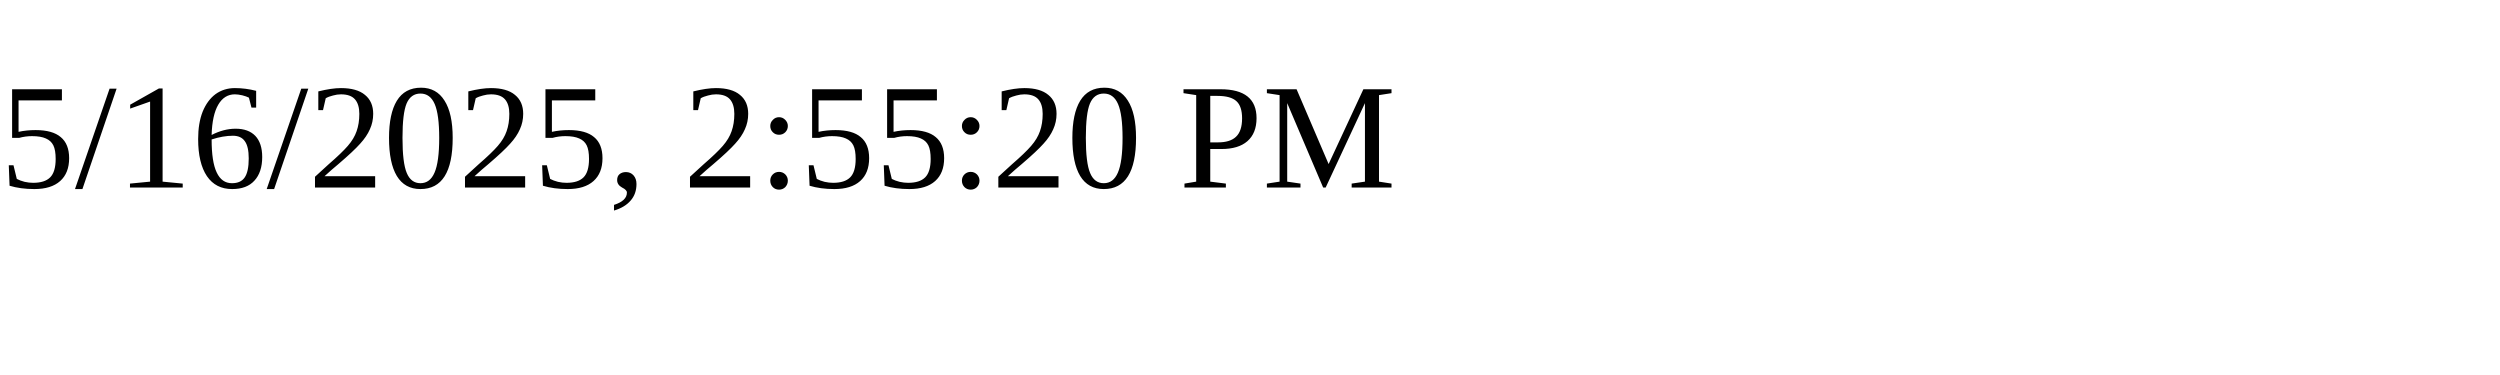
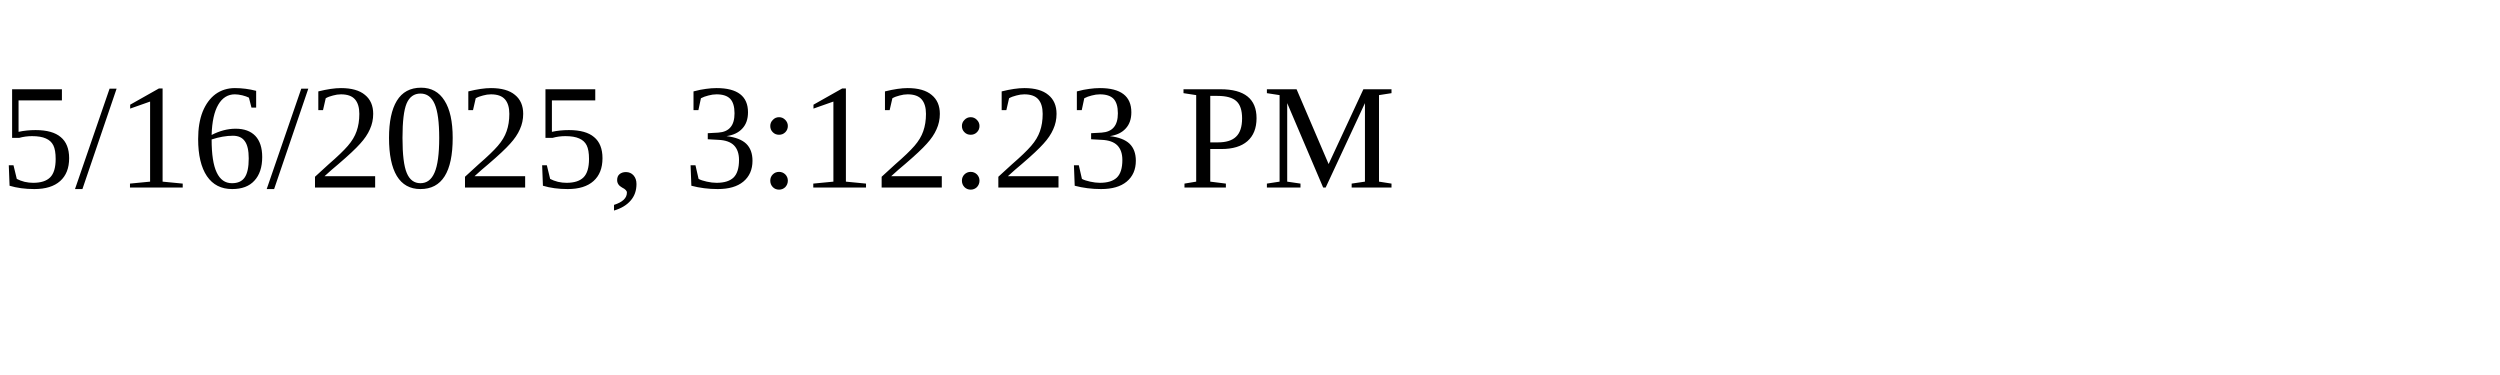
<svg xmlns="http://www.w3.org/2000/svg" height="30" width="200">
-   <text x="0" y="15">5/16/2025, 2:55:20 PM</text>
+   <text x="0" y="15">5/16/2025, 3:12:23 PM</text>
</svg>
